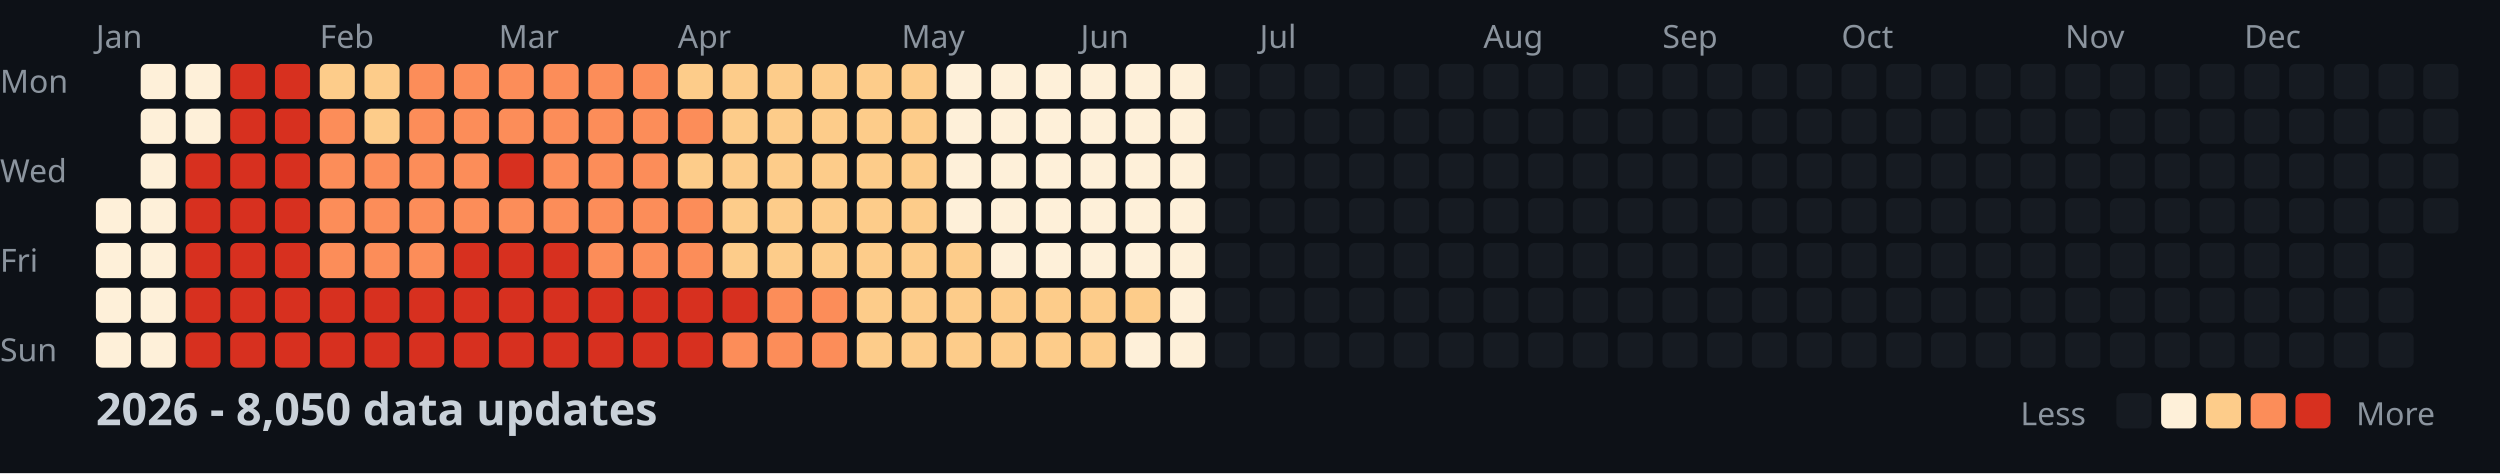
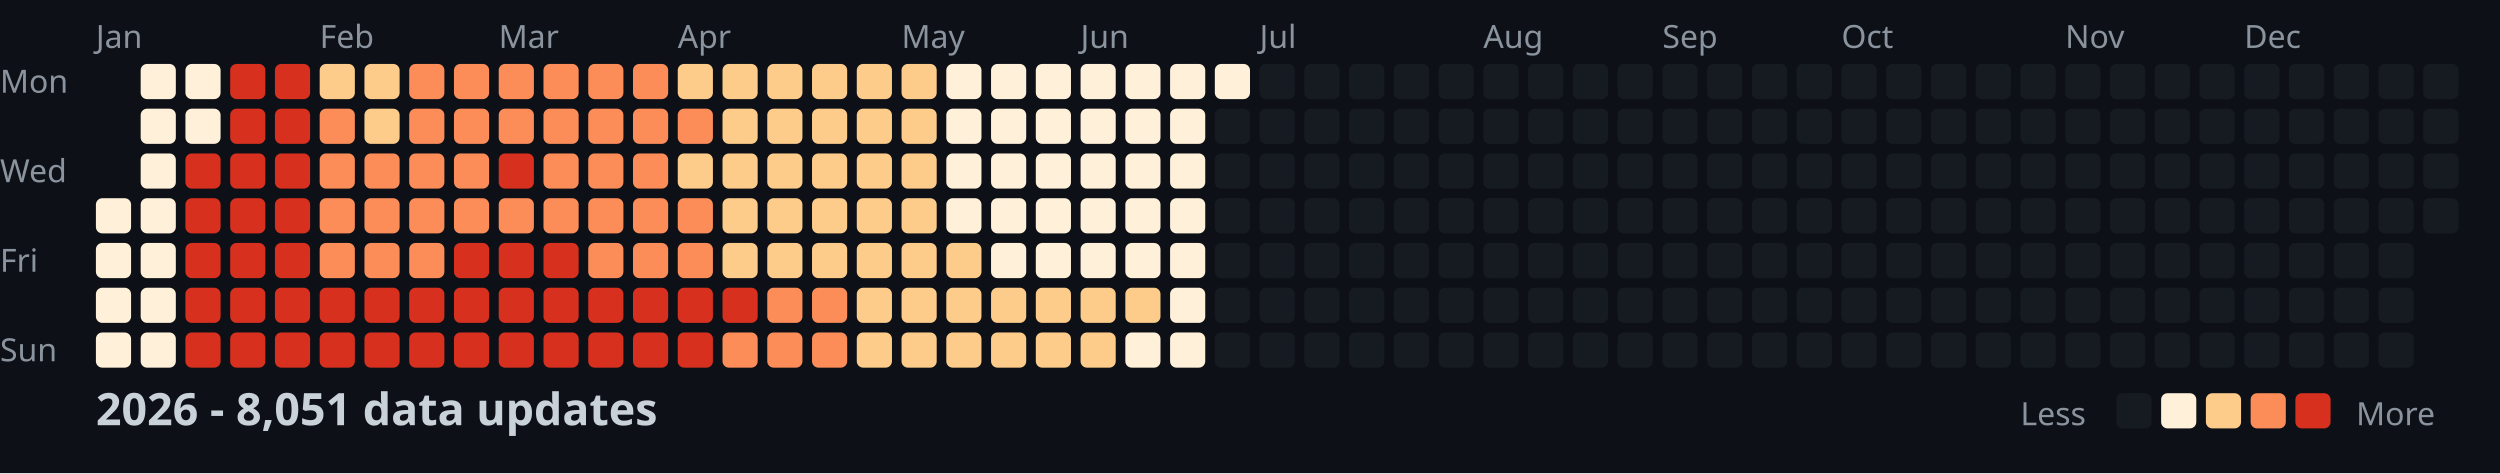
<svg xmlns="http://www.w3.org/2000/svg" width="782" height="148">
  <style>
    .month { font: 10px sans-serif; fill: #8b949e; }
    .day { font: 10px sans-serif; fill: #8b949e; }
    .title { font: bold 14px sans-serif; fill: #c9d1d9; }
    .legend { font: 10px sans-serif; fill: #8b949e; }
  </style>
  <rect width="100%" height="100%" fill="#0d1117" />
  <text x="0" y="29" class="day">Mon</text>
  <text x="0" y="57" class="day">Wed</text>
  <text x="0" y="85" class="day">Fri</text>
  <text x="0" y="113" class="day">Sun</text>
  <text x="30" y="15" class="month">Jan</text>
  <text x="100" y="15" class="month">Feb</text>
  <text x="156" y="15" class="month">Mar</text>
  <text x="212" y="15" class="month">Apr</text>
  <text x="282" y="15" class="month">May</text>
  <text x="338" y="15" class="month">Jun</text>
  <text x="394" y="15" class="month">Jul</text>
  <text x="464" y="15" class="month">Aug</text>
  <text x="520" y="15" class="month">Sep</text>
  <text x="576" y="15" class="month">Oct</text>
  <text x="646" y="15" class="month">Nov</text>
  <text x="702" y="15" class="month">Dec</text>
  <rect x="30" y="62" width="11" height="11" fill="#fef0d9" rx="2" />
  <rect x="30" y="76" width="11" height="11" fill="#fef0d9" rx="2" />
  <rect x="30" y="90" width="11" height="11" fill="#fef0d9" rx="2" />
  <rect x="30" y="104" width="11" height="11" fill="#fef0d9" rx="2" />
  <rect x="44" y="20" width="11" height="11" fill="#fef0d9" rx="2" />
  <rect x="44" y="34" width="11" height="11" fill="#fef0d9" rx="2" />
  <rect x="44" y="48" width="11" height="11" fill="#fef0d9" rx="2" />
  <rect x="44" y="62" width="11" height="11" fill="#fef0d9" rx="2" />
  <rect x="44" y="76" width="11" height="11" fill="#fef0d9" rx="2" />
  <rect x="44" y="90" width="11" height="11" fill="#fef0d9" rx="2" />
  <rect x="44" y="104" width="11" height="11" fill="#fef0d9" rx="2" />
  <rect x="58" y="20" width="11" height="11" fill="#fef0d9" rx="2" />
  <rect x="58" y="34" width="11" height="11" fill="#fef0d9" rx="2" />
  <rect x="58" y="48" width="11" height="11" fill="#d7301f" rx="2" />
  <rect x="58" y="62" width="11" height="11" fill="#d7301f" rx="2" />
  <rect x="58" y="76" width="11" height="11" fill="#d7301f" rx="2" />
  <rect x="58" y="90" width="11" height="11" fill="#d7301f" rx="2" />
  <rect x="58" y="104" width="11" height="11" fill="#d7301f" rx="2" />
  <rect x="72" y="20" width="11" height="11" fill="#d7301f" rx="2" />
  <rect x="72" y="34" width="11" height="11" fill="#d7301f" rx="2" />
  <rect x="72" y="48" width="11" height="11" fill="#d7301f" rx="2" />
  <rect x="72" y="62" width="11" height="11" fill="#d7301f" rx="2" />
  <rect x="72" y="76" width="11" height="11" fill="#d7301f" rx="2" />
  <rect x="72" y="90" width="11" height="11" fill="#d7301f" rx="2" />
  <rect x="72" y="104" width="11" height="11" fill="#d7301f" rx="2" />
  <rect x="86" y="20" width="11" height="11" fill="#d7301f" rx="2" />
  <rect x="86" y="34" width="11" height="11" fill="#d7301f" rx="2" />
  <rect x="86" y="48" width="11" height="11" fill="#d7301f" rx="2" />
  <rect x="86" y="62" width="11" height="11" fill="#d7301f" rx="2" />
  <rect x="86" y="76" width="11" height="11" fill="#d7301f" rx="2" />
  <rect x="86" y="90" width="11" height="11" fill="#d7301f" rx="2" />
  <rect x="86" y="104" width="11" height="11" fill="#d7301f" rx="2" />
  <rect x="100" y="20" width="11" height="11" fill="#fdcc8a" rx="2" />
  <rect x="100" y="34" width="11" height="11" fill="#fc8d59" rx="2" />
  <rect x="100" y="48" width="11" height="11" fill="#fc8d59" rx="2" />
  <rect x="100" y="62" width="11" height="11" fill="#fc8d59" rx="2" />
  <rect x="100" y="76" width="11" height="11" fill="#fc8d59" rx="2" />
  <rect x="100" y="90" width="11" height="11" fill="#d7301f" rx="2" />
  <rect x="100" y="104" width="11" height="11" fill="#d7301f" rx="2" />
  <rect x="114" y="20" width="11" height="11" fill="#fdcc8a" rx="2" />
  <rect x="114" y="34" width="11" height="11" fill="#fdcc8a" rx="2" />
  <rect x="114" y="48" width="11" height="11" fill="#fc8d59" rx="2" />
  <rect x="114" y="62" width="11" height="11" fill="#fc8d59" rx="2" />
  <rect x="114" y="76" width="11" height="11" fill="#fc8d59" rx="2" />
  <rect x="114" y="90" width="11" height="11" fill="#d7301f" rx="2" />
  <rect x="114" y="104" width="11" height="11" fill="#d7301f" rx="2" />
  <rect x="128" y="20" width="11" height="11" fill="#fc8d59" rx="2" />
  <rect x="128" y="34" width="11" height="11" fill="#fc8d59" rx="2" />
  <rect x="128" y="48" width="11" height="11" fill="#fc8d59" rx="2" />
  <rect x="128" y="62" width="11" height="11" fill="#fc8d59" rx="2" />
  <rect x="128" y="76" width="11" height="11" fill="#fc8d59" rx="2" />
  <rect x="128" y="90" width="11" height="11" fill="#d7301f" rx="2" />
  <rect x="128" y="104" width="11" height="11" fill="#d7301f" rx="2" />
  <rect x="142" y="20" width="11" height="11" fill="#fc8d59" rx="2" />
  <rect x="142" y="34" width="11" height="11" fill="#fc8d59" rx="2" />
  <rect x="142" y="48" width="11" height="11" fill="#fc8d59" rx="2" />
  <rect x="142" y="62" width="11" height="11" fill="#fc8d59" rx="2" />
  <rect x="142" y="76" width="11" height="11" fill="#d7301f" rx="2" />
  <rect x="142" y="90" width="11" height="11" fill="#d7301f" rx="2" />
  <rect x="142" y="104" width="11" height="11" fill="#d7301f" rx="2" />
  <rect x="156" y="20" width="11" height="11" fill="#fc8d59" rx="2" />
  <rect x="156" y="34" width="11" height="11" fill="#fc8d59" rx="2" />
  <rect x="156" y="48" width="11" height="11" fill="#d7301f" rx="2" />
  <rect x="156" y="62" width="11" height="11" fill="#fc8d59" rx="2" />
  <rect x="156" y="76" width="11" height="11" fill="#d7301f" rx="2" />
  <rect x="156" y="90" width="11" height="11" fill="#d7301f" rx="2" />
  <rect x="156" y="104" width="11" height="11" fill="#d7301f" rx="2" />
  <rect x="170" y="20" width="11" height="11" fill="#fc8d59" rx="2" />
  <rect x="170" y="34" width="11" height="11" fill="#fc8d59" rx="2" />
  <rect x="170" y="48" width="11" height="11" fill="#fc8d59" rx="2" />
  <rect x="170" y="62" width="11" height="11" fill="#fc8d59" rx="2" />
  <rect x="170" y="76" width="11" height="11" fill="#d7301f" rx="2" />
  <rect x="170" y="90" width="11" height="11" fill="#d7301f" rx="2" />
  <rect x="170" y="104" width="11" height="11" fill="#d7301f" rx="2" />
  <rect x="184" y="20" width="11" height="11" fill="#fc8d59" rx="2" />
  <rect x="184" y="34" width="11" height="11" fill="#fc8d59" rx="2" />
  <rect x="184" y="48" width="11" height="11" fill="#fc8d59" rx="2" />
  <rect x="184" y="62" width="11" height="11" fill="#fc8d59" rx="2" />
  <rect x="184" y="76" width="11" height="11" fill="#fc8d59" rx="2" />
  <rect x="184" y="90" width="11" height="11" fill="#d7301f" rx="2" />
  <rect x="184" y="104" width="11" height="11" fill="#d7301f" rx="2" />
  <rect x="198" y="20" width="11" height="11" fill="#fc8d59" rx="2" />
  <rect x="198" y="34" width="11" height="11" fill="#fc8d59" rx="2" />
  <rect x="198" y="48" width="11" height="11" fill="#fc8d59" rx="2" />
  <rect x="198" y="62" width="11" height="11" fill="#fc8d59" rx="2" />
  <rect x="198" y="76" width="11" height="11" fill="#fc8d59" rx="2" />
  <rect x="198" y="90" width="11" height="11" fill="#d7301f" rx="2" />
  <rect x="198" y="104" width="11" height="11" fill="#d7301f" rx="2" />
  <rect x="212" y="20" width="11" height="11" fill="#fdcc8a" rx="2" />
  <rect x="212" y="34" width="11" height="11" fill="#fc8d59" rx="2" />
  <rect x="212" y="48" width="11" height="11" fill="#fdcc8a" rx="2" />
  <rect x="212" y="62" width="11" height="11" fill="#fc8d59" rx="2" />
  <rect x="212" y="76" width="11" height="11" fill="#fc8d59" rx="2" />
  <rect x="212" y="90" width="11" height="11" fill="#d7301f" rx="2" />
  <rect x="212" y="104" width="11" height="11" fill="#d7301f" rx="2" />
  <rect x="226" y="20" width="11" height="11" fill="#fdcc8a" rx="2" />
  <rect x="226" y="34" width="11" height="11" fill="#fdcc8a" rx="2" />
  <rect x="226" y="48" width="11" height="11" fill="#fdcc8a" rx="2" />
  <rect x="226" y="62" width="11" height="11" fill="#fdcc8a" rx="2" />
  <rect x="226" y="76" width="11" height="11" fill="#fdcc8a" rx="2" />
  <rect x="226" y="90" width="11" height="11" fill="#d7301f" rx="2" />
  <rect x="226" y="104" width="11" height="11" fill="#fc8d59" rx="2" />
  <rect x="240" y="20" width="11" height="11" fill="#fdcc8a" rx="2" />
  <rect x="240" y="34" width="11" height="11" fill="#fdcc8a" rx="2" />
  <rect x="240" y="48" width="11" height="11" fill="#fdcc8a" rx="2" />
  <rect x="240" y="62" width="11" height="11" fill="#fdcc8a" rx="2" />
  <rect x="240" y="76" width="11" height="11" fill="#fdcc8a" rx="2" />
  <rect x="240" y="90" width="11" height="11" fill="#fc8d59" rx="2" />
  <rect x="240" y="104" width="11" height="11" fill="#fc8d59" rx="2" />
  <rect x="254" y="20" width="11" height="11" fill="#fdcc8a" rx="2" />
  <rect x="254" y="34" width="11" height="11" fill="#fdcc8a" rx="2" />
  <rect x="254" y="48" width="11" height="11" fill="#fdcc8a" rx="2" />
  <rect x="254" y="62" width="11" height="11" fill="#fdcc8a" rx="2" />
  <rect x="254" y="76" width="11" height="11" fill="#fdcc8a" rx="2" />
  <rect x="254" y="90" width="11" height="11" fill="#fc8d59" rx="2" />
  <rect x="254" y="104" width="11" height="11" fill="#fc8d59" rx="2" />
  <rect x="268" y="20" width="11" height="11" fill="#fdcc8a" rx="2" />
  <rect x="268" y="34" width="11" height="11" fill="#fdcc8a" rx="2" />
  <rect x="268" y="48" width="11" height="11" fill="#fdcc8a" rx="2" />
  <rect x="268" y="62" width="11" height="11" fill="#fdcc8a" rx="2" />
  <rect x="268" y="76" width="11" height="11" fill="#fdcc8a" rx="2" />
  <rect x="268" y="90" width="11" height="11" fill="#fdcc8a" rx="2" />
  <rect x="268" y="104" width="11" height="11" fill="#fdcc8a" rx="2" />
  <rect x="282" y="20" width="11" height="11" fill="#fdcc8a" rx="2" />
  <rect x="282" y="34" width="11" height="11" fill="#fdcc8a" rx="2" />
  <rect x="282" y="48" width="11" height="11" fill="#fdcc8a" rx="2" />
  <rect x="282" y="62" width="11" height="11" fill="#fdcc8a" rx="2" />
  <rect x="282" y="76" width="11" height="11" fill="#fdcc8a" rx="2" />
  <rect x="282" y="90" width="11" height="11" fill="#fdcc8a" rx="2" />
  <rect x="282" y="104" width="11" height="11" fill="#fdcc8a" rx="2" />
  <rect x="296" y="20" width="11" height="11" fill="#fef0d9" rx="2" />
  <rect x="296" y="34" width="11" height="11" fill="#fef0d9" rx="2" />
  <rect x="296" y="48" width="11" height="11" fill="#fef0d9" rx="2" />
  <rect x="296" y="62" width="11" height="11" fill="#fef0d9" rx="2" />
  <rect x="296" y="76" width="11" height="11" fill="#fdcc8a" rx="2" />
  <rect x="296" y="90" width="11" height="11" fill="#fdcc8a" rx="2" />
  <rect x="296" y="104" width="11" height="11" fill="#fdcc8a" rx="2" />
  <rect x="310" y="20" width="11" height="11" fill="#fef0d9" rx="2" />
  <rect x="310" y="34" width="11" height="11" fill="#fef0d9" rx="2" />
  <rect x="310" y="48" width="11" height="11" fill="#fef0d9" rx="2" />
  <rect x="310" y="62" width="11" height="11" fill="#fef0d9" rx="2" />
  <rect x="310" y="76" width="11" height="11" fill="#fef0d9" rx="2" />
  <rect x="310" y="90" width="11" height="11" fill="#fdcc8a" rx="2" />
  <rect x="310" y="104" width="11" height="11" fill="#fdcc8a" rx="2" />
  <rect x="324" y="20" width="11" height="11" fill="#fef0d9" rx="2" />
  <rect x="324" y="34" width="11" height="11" fill="#fef0d9" rx="2" />
  <rect x="324" y="48" width="11" height="11" fill="#fef0d9" rx="2" />
  <rect x="324" y="62" width="11" height="11" fill="#fef0d9" rx="2" />
  <rect x="324" y="76" width="11" height="11" fill="#fef0d9" rx="2" />
  <rect x="324" y="90" width="11" height="11" fill="#fdcc8a" rx="2" />
  <rect x="324" y="104" width="11" height="11" fill="#fdcc8a" rx="2" />
  <rect x="338" y="20" width="11" height="11" fill="#fef0d9" rx="2" />
  <rect x="338" y="34" width="11" height="11" fill="#fef0d9" rx="2" />
  <rect x="338" y="48" width="11" height="11" fill="#fef0d9" rx="2" />
  <rect x="338" y="62" width="11" height="11" fill="#fef0d9" rx="2" />
  <rect x="338" y="76" width="11" height="11" fill="#fef0d9" rx="2" />
  <rect x="338" y="90" width="11" height="11" fill="#fdcc8a" rx="2" />
  <rect x="338" y="104" width="11" height="11" fill="#fdcc8a" rx="2" />
  <rect x="352" y="20" width="11" height="11" fill="#fef0d9" rx="2" />
  <rect x="352" y="34" width="11" height="11" fill="#fef0d9" rx="2" />
  <rect x="352" y="48" width="11" height="11" fill="#fef0d9" rx="2" />
  <rect x="352" y="62" width="11" height="11" fill="#fef0d9" rx="2" />
  <rect x="352" y="76" width="11" height="11" fill="#fef0d9" rx="2" />
  <rect x="352" y="90" width="11" height="11" fill="#fdcc8a" rx="2" />
  <rect x="352" y="104" width="11" height="11" fill="#fef0d9" rx="2" />
  <rect x="366" y="20" width="11" height="11" fill="#fef0d9" rx="2" />
  <rect x="366" y="34" width="11" height="11" fill="#fef0d9" rx="2" />
  <rect x="366" y="48" width="11" height="11" fill="#fef0d9" rx="2" />
  <rect x="366" y="62" width="11" height="11" fill="#fef0d9" rx="2" />
  <rect x="366" y="76" width="11" height="11" fill="#fef0d9" rx="2" />
  <rect x="366" y="90" width="11" height="11" fill="#fef0d9" rx="2" />
  <rect x="366" y="104" width="11" height="11" fill="#fef0d9" rx="2" />
-   <rect x="380" y="20" width="11" height="11" fill="#161b22" rx="2" />
+   <rect x="380" y="20" width="11" height="11" fill="#fef0d9" rx="2" />
  <rect x="380" y="34" width="11" height="11" fill="#161b22" rx="2" />
  <rect x="380" y="48" width="11" height="11" fill="#161b22" rx="2" />
  <rect x="380" y="62" width="11" height="11" fill="#161b22" rx="2" />
  <rect x="380" y="76" width="11" height="11" fill="#161b22" rx="2" />
  <rect x="380" y="90" width="11" height="11" fill="#161b22" rx="2" />
  <rect x="380" y="104" width="11" height="11" fill="#161b22" rx="2" />
  <rect x="394" y="20" width="11" height="11" fill="#161b22" rx="2" />
  <rect x="394" y="34" width="11" height="11" fill="#161b22" rx="2" />
  <rect x="394" y="48" width="11" height="11" fill="#161b22" rx="2" />
  <rect x="394" y="62" width="11" height="11" fill="#161b22" rx="2" />
  <rect x="394" y="76" width="11" height="11" fill="#161b22" rx="2" />
  <rect x="394" y="90" width="11" height="11" fill="#161b22" rx="2" />
  <rect x="394" y="104" width="11" height="11" fill="#161b22" rx="2" />
  <rect x="408" y="20" width="11" height="11" fill="#161b22" rx="2" />
  <rect x="408" y="34" width="11" height="11" fill="#161b22" rx="2" />
  <rect x="408" y="48" width="11" height="11" fill="#161b22" rx="2" />
  <rect x="408" y="62" width="11" height="11" fill="#161b22" rx="2" />
  <rect x="408" y="76" width="11" height="11" fill="#161b22" rx="2" />
  <rect x="408" y="90" width="11" height="11" fill="#161b22" rx="2" />
  <rect x="408" y="104" width="11" height="11" fill="#161b22" rx="2" />
  <rect x="422" y="20" width="11" height="11" fill="#161b22" rx="2" />
  <rect x="422" y="34" width="11" height="11" fill="#161b22" rx="2" />
  <rect x="422" y="48" width="11" height="11" fill="#161b22" rx="2" />
  <rect x="422" y="62" width="11" height="11" fill="#161b22" rx="2" />
  <rect x="422" y="76" width="11" height="11" fill="#161b22" rx="2" />
  <rect x="422" y="90" width="11" height="11" fill="#161b22" rx="2" />
  <rect x="422" y="104" width="11" height="11" fill="#161b22" rx="2" />
  <rect x="436" y="20" width="11" height="11" fill="#161b22" rx="2" />
  <rect x="436" y="34" width="11" height="11" fill="#161b22" rx="2" />
  <rect x="436" y="48" width="11" height="11" fill="#161b22" rx="2" />
  <rect x="436" y="62" width="11" height="11" fill="#161b22" rx="2" />
  <rect x="436" y="76" width="11" height="11" fill="#161b22" rx="2" />
  <rect x="436" y="90" width="11" height="11" fill="#161b22" rx="2" />
  <rect x="436" y="104" width="11" height="11" fill="#161b22" rx="2" />
  <rect x="450" y="20" width="11" height="11" fill="#161b22" rx="2" />
  <rect x="450" y="34" width="11" height="11" fill="#161b22" rx="2" />
  <rect x="450" y="48" width="11" height="11" fill="#161b22" rx="2" />
  <rect x="450" y="62" width="11" height="11" fill="#161b22" rx="2" />
  <rect x="450" y="76" width="11" height="11" fill="#161b22" rx="2" />
  <rect x="450" y="90" width="11" height="11" fill="#161b22" rx="2" />
  <rect x="450" y="104" width="11" height="11" fill="#161b22" rx="2" />
  <rect x="464" y="20" width="11" height="11" fill="#161b22" rx="2" />
  <rect x="464" y="34" width="11" height="11" fill="#161b22" rx="2" />
  <rect x="464" y="48" width="11" height="11" fill="#161b22" rx="2" />
  <rect x="464" y="62" width="11" height="11" fill="#161b22" rx="2" />
  <rect x="464" y="76" width="11" height="11" fill="#161b22" rx="2" />
  <rect x="464" y="90" width="11" height="11" fill="#161b22" rx="2" />
  <rect x="464" y="104" width="11" height="11" fill="#161b22" rx="2" />
  <rect x="478" y="20" width="11" height="11" fill="#161b22" rx="2" />
  <rect x="478" y="34" width="11" height="11" fill="#161b22" rx="2" />
  <rect x="478" y="48" width="11" height="11" fill="#161b22" rx="2" />
  <rect x="478" y="62" width="11" height="11" fill="#161b22" rx="2" />
  <rect x="478" y="76" width="11" height="11" fill="#161b22" rx="2" />
  <rect x="478" y="90" width="11" height="11" fill="#161b22" rx="2" />
  <rect x="478" y="104" width="11" height="11" fill="#161b22" rx="2" />
  <rect x="492" y="20" width="11" height="11" fill="#161b22" rx="2" />
  <rect x="492" y="34" width="11" height="11" fill="#161b22" rx="2" />
  <rect x="492" y="48" width="11" height="11" fill="#161b22" rx="2" />
  <rect x="492" y="62" width="11" height="11" fill="#161b22" rx="2" />
  <rect x="492" y="76" width="11" height="11" fill="#161b22" rx="2" />
  <rect x="492" y="90" width="11" height="11" fill="#161b22" rx="2" />
  <rect x="492" y="104" width="11" height="11" fill="#161b22" rx="2" />
  <rect x="506" y="20" width="11" height="11" fill="#161b22" rx="2" />
  <rect x="506" y="34" width="11" height="11" fill="#161b22" rx="2" />
  <rect x="506" y="48" width="11" height="11" fill="#161b22" rx="2" />
  <rect x="506" y="62" width="11" height="11" fill="#161b22" rx="2" />
  <rect x="506" y="76" width="11" height="11" fill="#161b22" rx="2" />
  <rect x="506" y="90" width="11" height="11" fill="#161b22" rx="2" />
  <rect x="506" y="104" width="11" height="11" fill="#161b22" rx="2" />
  <rect x="520" y="20" width="11" height="11" fill="#161b22" rx="2" />
  <rect x="520" y="34" width="11" height="11" fill="#161b22" rx="2" />
  <rect x="520" y="48" width="11" height="11" fill="#161b22" rx="2" />
  <rect x="520" y="62" width="11" height="11" fill="#161b22" rx="2" />
  <rect x="520" y="76" width="11" height="11" fill="#161b22" rx="2" />
  <rect x="520" y="90" width="11" height="11" fill="#161b22" rx="2" />
  <rect x="520" y="104" width="11" height="11" fill="#161b22" rx="2" />
  <rect x="534" y="20" width="11" height="11" fill="#161b22" rx="2" />
  <rect x="534" y="34" width="11" height="11" fill="#161b22" rx="2" />
  <rect x="534" y="48" width="11" height="11" fill="#161b22" rx="2" />
  <rect x="534" y="62" width="11" height="11" fill="#161b22" rx="2" />
  <rect x="534" y="76" width="11" height="11" fill="#161b22" rx="2" />
  <rect x="534" y="90" width="11" height="11" fill="#161b22" rx="2" />
  <rect x="534" y="104" width="11" height="11" fill="#161b22" rx="2" />
  <rect x="548" y="20" width="11" height="11" fill="#161b22" rx="2" />
  <rect x="548" y="34" width="11" height="11" fill="#161b22" rx="2" />
  <rect x="548" y="48" width="11" height="11" fill="#161b22" rx="2" />
  <rect x="548" y="62" width="11" height="11" fill="#161b22" rx="2" />
  <rect x="548" y="76" width="11" height="11" fill="#161b22" rx="2" />
  <rect x="548" y="90" width="11" height="11" fill="#161b22" rx="2" />
  <rect x="548" y="104" width="11" height="11" fill="#161b22" rx="2" />
  <rect x="562" y="20" width="11" height="11" fill="#161b22" rx="2" />
  <rect x="562" y="34" width="11" height="11" fill="#161b22" rx="2" />
  <rect x="562" y="48" width="11" height="11" fill="#161b22" rx="2" />
  <rect x="562" y="62" width="11" height="11" fill="#161b22" rx="2" />
  <rect x="562" y="76" width="11" height="11" fill="#161b22" rx="2" />
  <rect x="562" y="90" width="11" height="11" fill="#161b22" rx="2" />
  <rect x="562" y="104" width="11" height="11" fill="#161b22" rx="2" />
  <rect x="576" y="20" width="11" height="11" fill="#161b22" rx="2" />
  <rect x="576" y="34" width="11" height="11" fill="#161b22" rx="2" />
  <rect x="576" y="48" width="11" height="11" fill="#161b22" rx="2" />
  <rect x="576" y="62" width="11" height="11" fill="#161b22" rx="2" />
  <rect x="576" y="76" width="11" height="11" fill="#161b22" rx="2" />
  <rect x="576" y="90" width="11" height="11" fill="#161b22" rx="2" />
  <rect x="576" y="104" width="11" height="11" fill="#161b22" rx="2" />
  <rect x="590" y="20" width="11" height="11" fill="#161b22" rx="2" />
  <rect x="590" y="34" width="11" height="11" fill="#161b22" rx="2" />
  <rect x="590" y="48" width="11" height="11" fill="#161b22" rx="2" />
  <rect x="590" y="62" width="11" height="11" fill="#161b22" rx="2" />
  <rect x="590" y="76" width="11" height="11" fill="#161b22" rx="2" />
  <rect x="590" y="90" width="11" height="11" fill="#161b22" rx="2" />
  <rect x="590" y="104" width="11" height="11" fill="#161b22" rx="2" />
  <rect x="604" y="20" width="11" height="11" fill="#161b22" rx="2" />
  <rect x="604" y="34" width="11" height="11" fill="#161b22" rx="2" />
  <rect x="604" y="48" width="11" height="11" fill="#161b22" rx="2" />
  <rect x="604" y="62" width="11" height="11" fill="#161b22" rx="2" />
  <rect x="604" y="76" width="11" height="11" fill="#161b22" rx="2" />
  <rect x="604" y="90" width="11" height="11" fill="#161b22" rx="2" />
  <rect x="604" y="104" width="11" height="11" fill="#161b22" rx="2" />
  <rect x="618" y="20" width="11" height="11" fill="#161b22" rx="2" />
  <rect x="618" y="34" width="11" height="11" fill="#161b22" rx="2" />
  <rect x="618" y="48" width="11" height="11" fill="#161b22" rx="2" />
  <rect x="618" y="62" width="11" height="11" fill="#161b22" rx="2" />
  <rect x="618" y="76" width="11" height="11" fill="#161b22" rx="2" />
  <rect x="618" y="90" width="11" height="11" fill="#161b22" rx="2" />
  <rect x="618" y="104" width="11" height="11" fill="#161b22" rx="2" />
  <rect x="632" y="20" width="11" height="11" fill="#161b22" rx="2" />
  <rect x="632" y="34" width="11" height="11" fill="#161b22" rx="2" />
  <rect x="632" y="48" width="11" height="11" fill="#161b22" rx="2" />
  <rect x="632" y="62" width="11" height="11" fill="#161b22" rx="2" />
  <rect x="632" y="76" width="11" height="11" fill="#161b22" rx="2" />
  <rect x="632" y="90" width="11" height="11" fill="#161b22" rx="2" />
  <rect x="632" y="104" width="11" height="11" fill="#161b22" rx="2" />
  <rect x="646" y="20" width="11" height="11" fill="#161b22" rx="2" />
  <rect x="646" y="34" width="11" height="11" fill="#161b22" rx="2" />
  <rect x="646" y="48" width="11" height="11" fill="#161b22" rx="2" />
  <rect x="646" y="62" width="11" height="11" fill="#161b22" rx="2" />
  <rect x="646" y="76" width="11" height="11" fill="#161b22" rx="2" />
  <rect x="646" y="90" width="11" height="11" fill="#161b22" rx="2" />
  <rect x="646" y="104" width="11" height="11" fill="#161b22" rx="2" />
  <rect x="660" y="20" width="11" height="11" fill="#161b22" rx="2" />
  <rect x="660" y="34" width="11" height="11" fill="#161b22" rx="2" />
  <rect x="660" y="48" width="11" height="11" fill="#161b22" rx="2" />
  <rect x="660" y="62" width="11" height="11" fill="#161b22" rx="2" />
  <rect x="660" y="76" width="11" height="11" fill="#161b22" rx="2" />
  <rect x="660" y="90" width="11" height="11" fill="#161b22" rx="2" />
  <rect x="660" y="104" width="11" height="11" fill="#161b22" rx="2" />
  <rect x="674" y="20" width="11" height="11" fill="#161b22" rx="2" />
  <rect x="674" y="34" width="11" height="11" fill="#161b22" rx="2" />
  <rect x="674" y="48" width="11" height="11" fill="#161b22" rx="2" />
  <rect x="674" y="62" width="11" height="11" fill="#161b22" rx="2" />
  <rect x="674" y="76" width="11" height="11" fill="#161b22" rx="2" />
  <rect x="674" y="90" width="11" height="11" fill="#161b22" rx="2" />
  <rect x="674" y="104" width="11" height="11" fill="#161b22" rx="2" />
  <rect x="688" y="20" width="11" height="11" fill="#161b22" rx="2" />
  <rect x="688" y="34" width="11" height="11" fill="#161b22" rx="2" />
  <rect x="688" y="48" width="11" height="11" fill="#161b22" rx="2" />
  <rect x="688" y="62" width="11" height="11" fill="#161b22" rx="2" />
  <rect x="688" y="76" width="11" height="11" fill="#161b22" rx="2" />
  <rect x="688" y="90" width="11" height="11" fill="#161b22" rx="2" />
  <rect x="688" y="104" width="11" height="11" fill="#161b22" rx="2" />
  <rect x="702" y="20" width="11" height="11" fill="#161b22" rx="2" />
  <rect x="702" y="34" width="11" height="11" fill="#161b22" rx="2" />
  <rect x="702" y="48" width="11" height="11" fill="#161b22" rx="2" />
  <rect x="702" y="62" width="11" height="11" fill="#161b22" rx="2" />
  <rect x="702" y="76" width="11" height="11" fill="#161b22" rx="2" />
  <rect x="702" y="90" width="11" height="11" fill="#161b22" rx="2" />
  <rect x="702" y="104" width="11" height="11" fill="#161b22" rx="2" />
  <rect x="716" y="20" width="11" height="11" fill="#161b22" rx="2" />
  <rect x="716" y="34" width="11" height="11" fill="#161b22" rx="2" />
  <rect x="716" y="48" width="11" height="11" fill="#161b22" rx="2" />
  <rect x="716" y="62" width="11" height="11" fill="#161b22" rx="2" />
  <rect x="716" y="76" width="11" height="11" fill="#161b22" rx="2" />
  <rect x="716" y="90" width="11" height="11" fill="#161b22" rx="2" />
  <rect x="716" y="104" width="11" height="11" fill="#161b22" rx="2" />
  <rect x="730" y="20" width="11" height="11" fill="#161b22" rx="2" />
  <rect x="730" y="34" width="11" height="11" fill="#161b22" rx="2" />
  <rect x="730" y="48" width="11" height="11" fill="#161b22" rx="2" />
  <rect x="730" y="62" width="11" height="11" fill="#161b22" rx="2" />
  <rect x="730" y="76" width="11" height="11" fill="#161b22" rx="2" />
  <rect x="730" y="90" width="11" height="11" fill="#161b22" rx="2" />
  <rect x="730" y="104" width="11" height="11" fill="#161b22" rx="2" />
  <rect x="744" y="20" width="11" height="11" fill="#161b22" rx="2" />
  <rect x="744" y="34" width="11" height="11" fill="#161b22" rx="2" />
  <rect x="744" y="48" width="11" height="11" fill="#161b22" rx="2" />
  <rect x="744" y="62" width="11" height="11" fill="#161b22" rx="2" />
  <rect x="744" y="76" width="11" height="11" fill="#161b22" rx="2" />
  <rect x="744" y="90" width="11" height="11" fill="#161b22" rx="2" />
  <rect x="744" y="104" width="11" height="11" fill="#161b22" rx="2" />
  <rect x="758" y="20" width="11" height="11" fill="#161b22" rx="2" />
  <rect x="758" y="34" width="11" height="11" fill="#161b22" rx="2" />
  <rect x="758" y="48" width="11" height="11" fill="#161b22" rx="2" />
  <rect x="758" y="62" width="11" height="11" fill="#161b22" rx="2" />
-   <text x="30" y="133" class="title">2026 - 8,050 data updates</text>
+   <text x="30" y="133" class="title">2026 - 8,051 data updates</text>
  <text x="632" y="133" class="legend">Less</text>
  <rect x="662" y="123" width="11" height="11" fill="#161b22" rx="2" />
  <rect x="676" y="123" width="11" height="11" fill="#fef0d9" rx="2" />
  <rect x="690" y="123" width="11" height="11" fill="#fdcc8a" rx="2" />
  <rect x="704" y="123" width="11" height="11" fill="#fc8d59" rx="2" />
  <rect x="718" y="123" width="11" height="11" fill="#d7301f" rx="2" />
  <text x="737" y="133" class="legend">More</text>
</svg>
